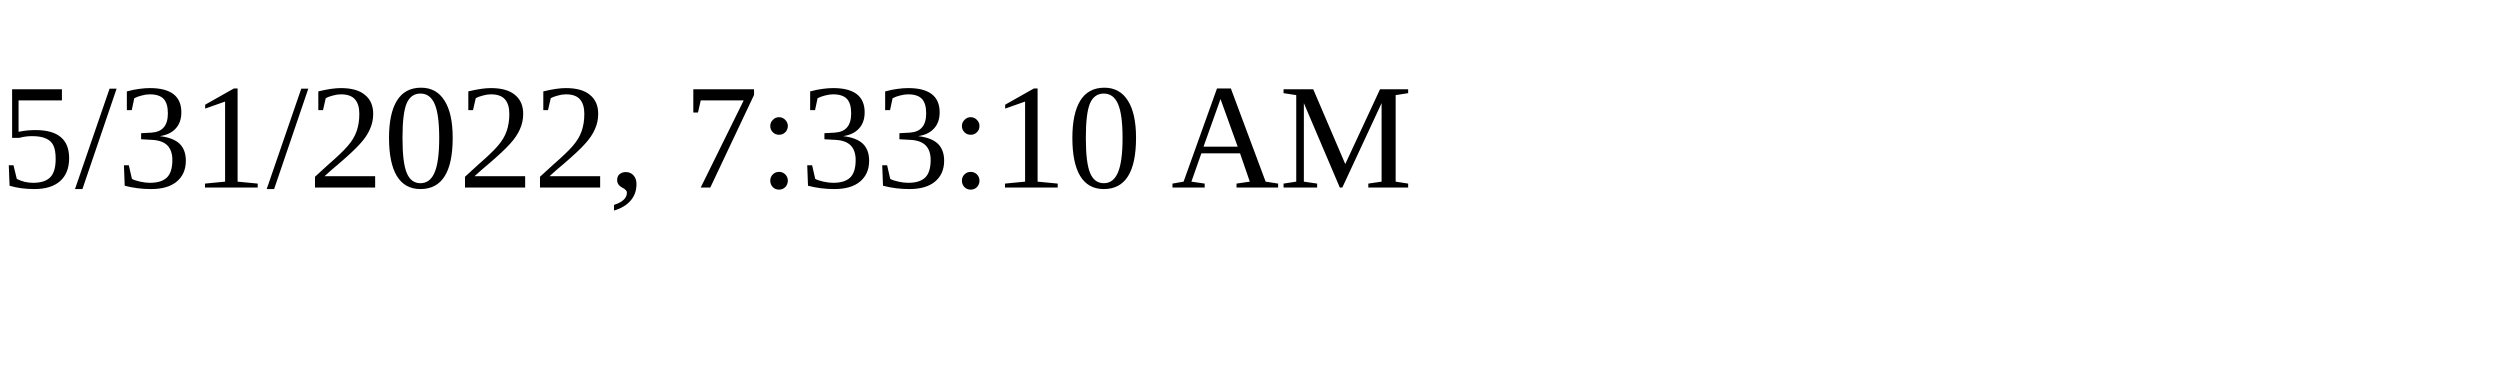
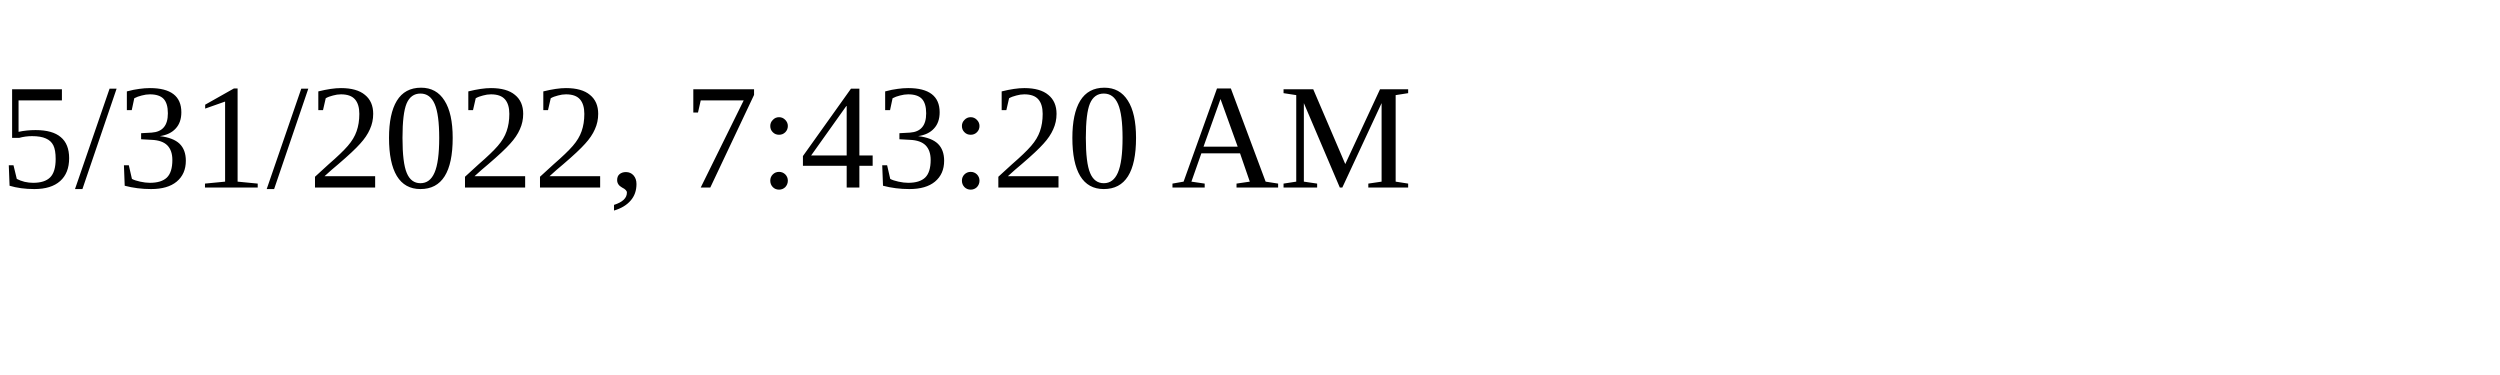
<svg xmlns="http://www.w3.org/2000/svg" height="30" width="200">
-   <text x="0" y="15">5/31/2022, 7:33:10 AM</text>
+   <text x="0" y="15">5/31/2022, 7:43:20 AM</text>
</svg>
